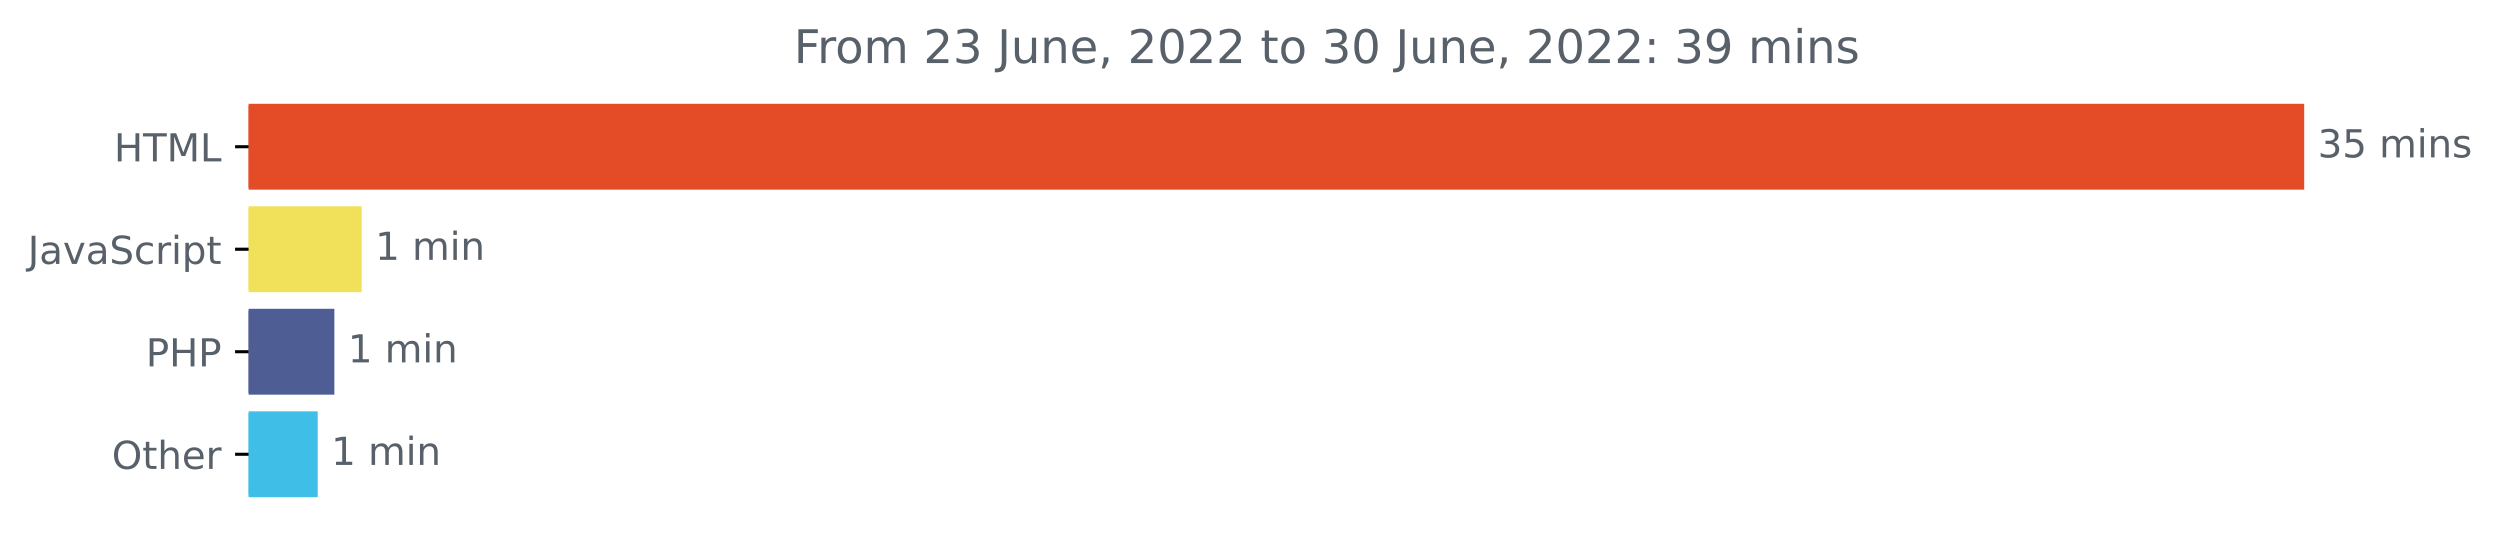
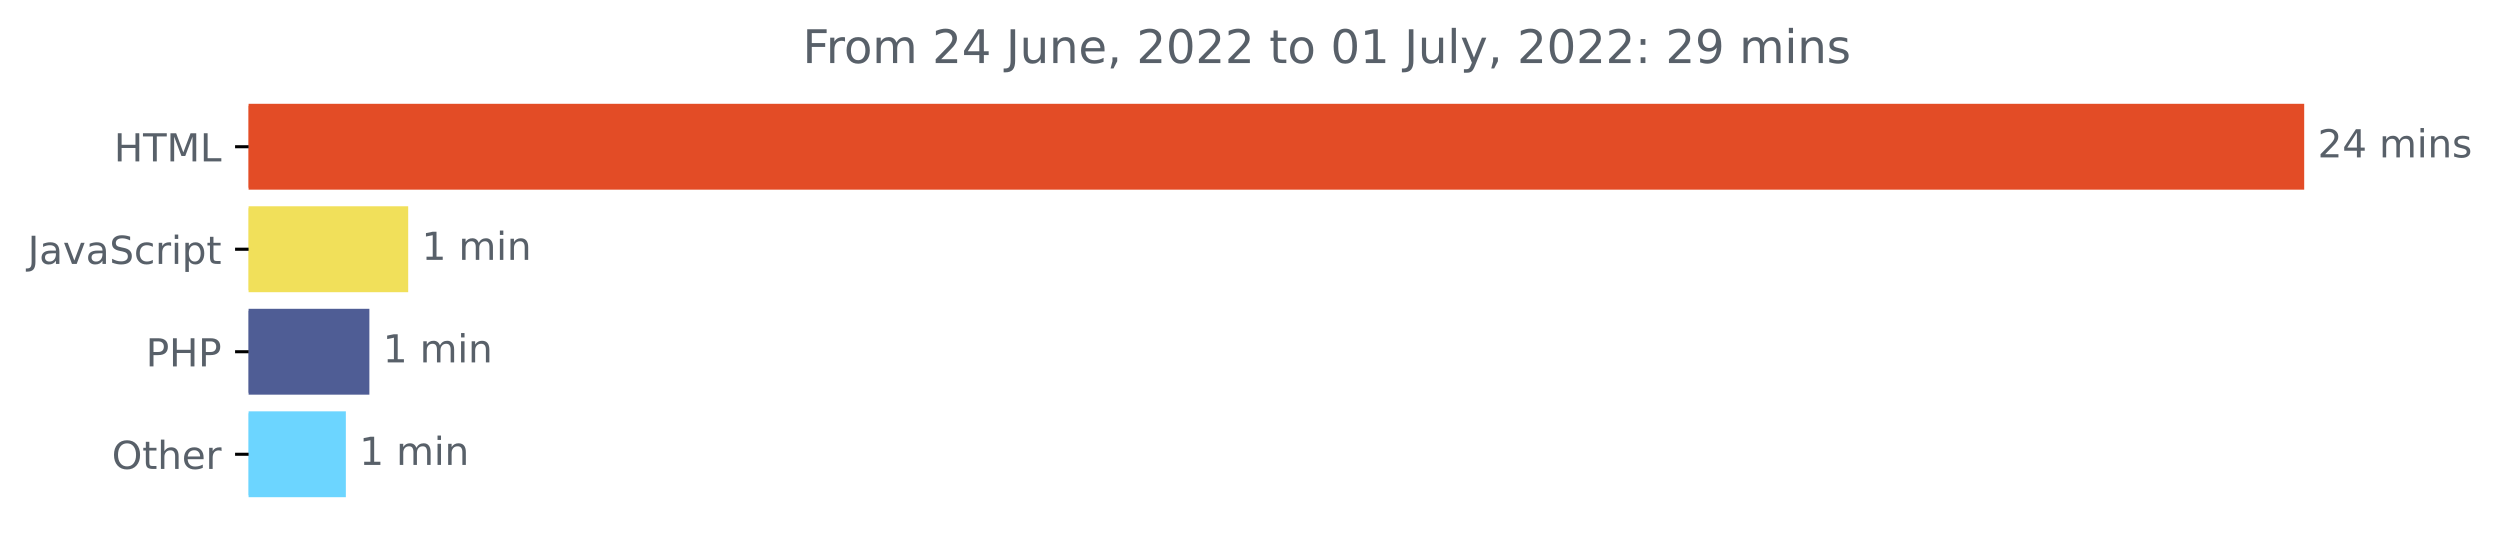
<svg xmlns="http://www.w3.org/2000/svg" xmlns:xlink="http://www.w3.org/1999/xlink" width="646.927pt" height="140.398pt" viewBox="0 0 646.927 140.398" version="1.1">
  <defs>
    <style type="text/css">*{stroke-linejoin: round; stroke-linecap: butt}</style>
  </defs>
  <g id="figure_1">
    <g id="patch_1">
      <path d="M -0 140.398  L 646.927 140.398  L 646.927 0  L -0 0  L -0 140.398  z " style="fill: none" />
    </g>
    <g id="axes_1">
      <g id="patch_2">
-         <path d="M 64.33 27.358  L 595.758 27.358  L 595.758 48.579  L 64.33 48.579  z " clip-path="url(#p7df0f30d70)" style="fill: #e34c26; stroke: #e34c26; stroke-linejoin: miter" />
+         <path d="M 64.33 27.358  L 595.758 27.358  L 595.758 48.579  L 64.33 48.579  z " clip-path="url(#p6058297144)" style="fill: #e34c26; stroke: #e34c26; stroke-linejoin: miter" />
      </g>
      <g id="patch_3">
-         <path d="M 64.33 53.884  L 93.094 53.884  L 93.094 75.105  L 64.33 75.105  z " clip-path="url(#p7df0f30d70)" style="fill: #f1e05a; stroke: #f1e05a; stroke-linejoin: miter" />
+         <path d="M 64.33 53.884  L 105.127 53.884  L 105.127 75.105  L 64.33 75.105  z " clip-path="url(#p6058297144)" style="fill: #f1e05a; stroke: #f1e05a; stroke-linejoin: miter" />
      </g>
      <g id="patch_4">
-         <path d="M 64.33 80.411  L 86.023 80.411  L 86.023 101.632  L 64.33 101.632  z " clip-path="url(#p7df0f30d70)" style="fill: #4f5d95; stroke: #4f5d95; stroke-linejoin: miter" />
+         <path d="M 64.33 80.411  L 95.084 80.411  L 95.084 101.632  L 64.33 101.632  z " clip-path="url(#p6058297144)" style="fill: #4f5d95; stroke: #4f5d95; stroke-linejoin: miter" />
      </g>
      <g id="patch_5">
-         <path d="M 64.33 106.937  L 81.708 106.937  L 81.708 128.158  L 64.33 128.158  z " clip-path="url(#p7df0f30d70)" style="fill: #3fbee8; stroke: #3fbee8; stroke-linejoin: miter" />
+         <path d="M 64.33 106.937  L 88.996 106.937  L 88.996 128.158  L 64.33 128.158  z " clip-path="url(#p6058297144)" style="fill: #6cd5ff; stroke: #6cd5ff; stroke-linejoin: miter" />
      </g>
      <g id="matplotlib.axis_1" />
      <g id="matplotlib.axis_2">
        <g id="ytick_1">
          <g id="line2d_1">
            <defs>
-               <path id="m2340092fee" d="M 0 0  L -3.5 0  " style="stroke: #000000; stroke-width: 0.8" />
+               <path id="me12c030581" d="M 0 0  L -3.5 0  " style="stroke: #000000; stroke-width: 0.8" />
            </defs>
            <g>
-               <use xlink:href="#m2340092fee" x="64.33" y="37.969" style="stroke: #000000; stroke-width: 0.8" />
+               <use xlink:href="#me12c030581" x="64.33" y="37.969" style="stroke: #000000; stroke-width: 0.8" />
            </g>
          </g>
          <g id="text_1">
            <g style="fill: #586069" transform="translate(29.50156 41.76787)scale(0.1 -0.1)">
              <defs>
                <path id="DejaVuSans-48" d="M 628 4666  L 1259 4666  L 1259 2753  L 3553 2753  L 3553 4666  L 4184 4666  L 4184 0  L 3553 0  L 3553 2222  L 1259 2222  L 1259 0  L 628 0  L 628 4666  z " transform="scale(0.015625)" />
                <path id="DejaVuSans-54" d="M -19 4666  L 3928 4666  L 3928 4134  L 2272 4134  L 2272 0  L 1638 0  L 1638 4134  L -19 4134  L -19 4666  z " transform="scale(0.015625)" />
                <path id="DejaVuSans-4d" d="M 628 4666  L 1569 4666  L 2759 1491  L 3956 4666  L 4897 4666  L 4897 0  L 4281 0  L 4281 4097  L 3078 897  L 2444 897  L 1241 4097  L 1241 0  L 628 0  L 628 4666  z " transform="scale(0.015625)" />
                <path id="DejaVuSans-4c" d="M 628 4666  L 1259 4666  L 1259 531  L 3531 531  L 3531 0  L 628 0  L 628 4666  z " transform="scale(0.015625)" />
              </defs>
              <use xlink:href="#DejaVuSans-48" />
              <use xlink:href="#DejaVuSans-54" x="75.195" />
              <use xlink:href="#DejaVuSans-4d" x="136.279" />
              <use xlink:href="#DejaVuSans-4c" x="222.559" />
            </g>
          </g>
        </g>
        <g id="ytick_2">
          <g id="line2d_2">
            <g>
-               <use xlink:href="#m2340092fee" x="64.33" y="64.495" style="stroke: #000000; stroke-width: 0.8" />
+               <use xlink:href="#me12c030581" x="64.33" y="64.495" style="stroke: #000000; stroke-width: 0.8" />
            </g>
          </g>
          <g id="text_2">
            <g style="fill: #586069" transform="translate(7.2 68.29419)scale(0.1 -0.1)">
              <defs>
                <path id="DejaVuSans-4a" d="M 628 4666  L 1259 4666  L 1259 325  Q 1259 -519 939 -900  Q 619 -1281 -91 -1281  L -331 -1281  L -331 -750  L -134 -750  Q 284 -750 456 -515  Q 628 -281 628 325  L 628 4666  z " transform="scale(0.015625)" />
                <path id="DejaVuSans-61" d="M 2194 1759  Q 1497 1759 1228 1600  Q 959 1441 959 1056  Q 959 750 1161 570  Q 1363 391 1709 391  Q 2188 391 2477 730  Q 2766 1069 2766 1631  L 2766 1759  L 2194 1759  z M 3341 1997  L 3341 0  L 2766 0  L 2766 531  Q 2569 213 2275 61  Q 1981 -91 1556 -91  Q 1019 -91 701 211  Q 384 513 384 1019  Q 384 1609 779 1909  Q 1175 2209 1959 2209  L 2766 2209  L 2766 2266  Q 2766 2663 2505 2880  Q 2244 3097 1772 3097  Q 1472 3097 1187 3025  Q 903 2953 641 2809  L 641 3341  Q 956 3463 1253 3523  Q 1550 3584 1831 3584  Q 2591 3584 2966 3190  Q 3341 2797 3341 1997  z " transform="scale(0.015625)" />
                <path id="DejaVuSans-76" d="M 191 3500  L 800 3500  L 1894 563  L 2988 3500  L 3597 3500  L 2284 0  L 1503 0  L 191 3500  z " transform="scale(0.015625)" />
                <path id="DejaVuSans-53" d="M 3425 4513  L 3425 3897  Q 3066 4069 2747 4153  Q 2428 4238 2131 4238  Q 1616 4238 1336 4038  Q 1056 3838 1056 3469  Q 1056 3159 1242 3001  Q 1428 2844 1947 2747  L 2328 2669  Q 3034 2534 3370 2195  Q 3706 1856 3706 1288  Q 3706 609 3251 259  Q 2797 -91 1919 -91  Q 1588 -91 1214 -16  Q 841 59 441 206  L 441 856  Q 825 641 1194 531  Q 1563 422 1919 422  Q 2459 422 2753 634  Q 3047 847 3047 1241  Q 3047 1584 2836 1778  Q 2625 1972 2144 2069  L 1759 2144  Q 1053 2284 737 2584  Q 422 2884 422 3419  Q 422 4038 858 4394  Q 1294 4750 2059 4750  Q 2388 4750 2728 4690  Q 3069 4631 3425 4513  z " transform="scale(0.015625)" />
                <path id="DejaVuSans-63" d="M 3122 3366  L 3122 2828  Q 2878 2963 2633 3030  Q 2388 3097 2138 3097  Q 1578 3097 1268 2742  Q 959 2388 959 1747  Q 959 1106 1268 751  Q 1578 397 2138 397  Q 2388 397 2633 464  Q 2878 531 3122 666  L 3122 134  Q 2881 22 2623 -34  Q 2366 -91 2075 -91  Q 1284 -91 818 406  Q 353 903 353 1747  Q 353 2603 823 3093  Q 1294 3584 2113 3584  Q 2378 3584 2631 3529  Q 2884 3475 3122 3366  z " transform="scale(0.015625)" />
                <path id="DejaVuSans-72" d="M 2631 2963  Q 2534 3019 2420 3045  Q 2306 3072 2169 3072  Q 1681 3072 1420 2755  Q 1159 2438 1159 1844  L 1159 0  L 581 0  L 581 3500  L 1159 3500  L 1159 2956  Q 1341 3275 1631 3429  Q 1922 3584 2338 3584  Q 2397 3584 2469 3576  Q 2541 3569 2628 3553  L 2631 2963  z " transform="scale(0.015625)" />
                <path id="DejaVuSans-69" d="M 603 3500  L 1178 3500  L 1178 0  L 603 0  L 603 3500  z M 603 4863  L 1178 4863  L 1178 4134  L 603 4134  L 603 4863  z " transform="scale(0.015625)" />
                <path id="DejaVuSans-70" d="M 1159 525  L 1159 -1331  L 581 -1331  L 581 3500  L 1159 3500  L 1159 2969  Q 1341 3281 1617 3432  Q 1894 3584 2278 3584  Q 2916 3584 3314 3078  Q 3713 2572 3713 1747  Q 3713 922 3314 415  Q 2916 -91 2278 -91  Q 1894 -91 1617 61  Q 1341 213 1159 525  z M 3116 1747  Q 3116 2381 2855 2742  Q 2594 3103 2138 3103  Q 1681 3103 1420 2742  Q 1159 2381 1159 1747  Q 1159 1113 1420 752  Q 1681 391 2138 391  Q 2594 391 2855 752  Q 3116 1113 3116 1747  z " transform="scale(0.015625)" />
                <path id="DejaVuSans-74" d="M 1172 4494  L 1172 3500  L 2356 3500  L 2356 3053  L 1172 3053  L 1172 1153  Q 1172 725 1289 603  Q 1406 481 1766 481  L 2356 481  L 2356 0  L 1766 0  Q 1100 0 847 248  Q 594 497 594 1153  L 594 3053  L 172 3053  L 172 3500  L 594 3500  L 594 4494  L 1172 4494  z " transform="scale(0.015625)" />
              </defs>
              <use xlink:href="#DejaVuSans-4a" />
              <use xlink:href="#DejaVuSans-61" x="29.492" />
              <use xlink:href="#DejaVuSans-76" x="90.771" />
              <use xlink:href="#DejaVuSans-61" x="149.951" />
              <use xlink:href="#DejaVuSans-53" x="211.23" />
              <use xlink:href="#DejaVuSans-63" x="274.707" />
              <use xlink:href="#DejaVuSans-72" x="329.688" />
              <use xlink:href="#DejaVuSans-69" x="370.801" />
              <use xlink:href="#DejaVuSans-70" x="398.584" />
              <use xlink:href="#DejaVuSans-74" x="462.061" />
            </g>
          </g>
        </g>
        <g id="ytick_3">
          <g id="line2d_3">
            <g>
-               <use xlink:href="#m2340092fee" x="64.33" y="91.021" style="stroke: #000000; stroke-width: 0.8" />
+               <use xlink:href="#me12c030581" x="64.33" y="91.021" style="stroke: #000000; stroke-width: 0.8" />
            </g>
          </g>
          <g id="text_3">
            <g style="fill: #586069" transform="translate(37.75 94.8205)scale(0.1 -0.1)">
              <defs>
                <path id="DejaVuSans-50" d="M 1259 4147  L 1259 2394  L 2053 2394  Q 2494 2394 2734 2622  Q 2975 2850 2975 3272  Q 2975 3691 2734 3919  Q 2494 4147 2053 4147  L 1259 4147  z M 628 4666  L 2053 4666  Q 2838 4666 3239 4311  Q 3641 3956 3641 3272  Q 3641 2581 3239 2228  Q 2838 1875 2053 1875  L 1259 1875  L 1259 0  L 628 0  L 628 4666  z " transform="scale(0.015625)" />
              </defs>
              <use xlink:href="#DejaVuSans-50" />
              <use xlink:href="#DejaVuSans-48" x="60.303" />
              <use xlink:href="#DejaVuSans-50" x="135.498" />
            </g>
          </g>
        </g>
        <g id="ytick_4">
          <g id="line2d_4">
            <g>
-               <use xlink:href="#m2340092fee" x="64.33" y="117.548" style="stroke: #000000; stroke-width: 0.8" />
+               <use xlink:href="#me12c030581" x="64.33" y="117.548" style="stroke: #000000; stroke-width: 0.8" />
            </g>
          </g>
          <g id="text_4">
            <g style="fill: #586069" transform="translate(28.93594 121.3468)scale(0.1 -0.1)">
              <defs>
                <path id="DejaVuSans-4f" d="M 2522 4238  Q 1834 4238 1429 3725  Q 1025 3213 1025 2328  Q 1025 1447 1429 934  Q 1834 422 2522 422  Q 3209 422 3611 934  Q 4013 1447 4013 2328  Q 4013 3213 3611 3725  Q 3209 4238 2522 4238  z M 2522 4750  Q 3503 4750 4090 4092  Q 4678 3434 4678 2328  Q 4678 1225 4090 567  Q 3503 -91 2522 -91  Q 1538 -91 948 565  Q 359 1222 359 2328  Q 359 3434 948 4092  Q 1538 4750 2522 4750  z " transform="scale(0.015625)" />
                <path id="DejaVuSans-68" d="M 3513 2113  L 3513 0  L 2938 0  L 2938 2094  Q 2938 2591 2744 2837  Q 2550 3084 2163 3084  Q 1697 3084 1428 2787  Q 1159 2491 1159 1978  L 1159 0  L 581 0  L 581 4863  L 1159 4863  L 1159 2956  Q 1366 3272 1645 3428  Q 1925 3584 2291 3584  Q 2894 3584 3203 3211  Q 3513 2838 3513 2113  z " transform="scale(0.015625)" />
                <path id="DejaVuSans-65" d="M 3597 1894  L 3597 1613  L 953 1613  Q 991 1019 1311 708  Q 1631 397 2203 397  Q 2534 397 2845 478  Q 3156 559 3463 722  L 3463 178  Q 3153 47 2828 -22  Q 2503 -91 2169 -91  Q 1331 -91 842 396  Q 353 884 353 1716  Q 353 2575 817 3079  Q 1281 3584 2069 3584  Q 2775 3584 3186 3129  Q 3597 2675 3597 1894  z M 3022 2063  Q 3016 2534 2758 2815  Q 2500 3097 2075 3097  Q 1594 3097 1305 2825  Q 1016 2553 972 2059  L 3022 2063  z " transform="scale(0.015625)" />
              </defs>
              <use xlink:href="#DejaVuSans-4f" />
              <use xlink:href="#DejaVuSans-74" x="78.711" />
              <use xlink:href="#DejaVuSans-68" x="117.92" />
              <use xlink:href="#DejaVuSans-65" x="181.299" />
              <use xlink:href="#DejaVuSans-72" x="242.822" />
            </g>
          </g>
        </g>
      </g>
      <g id="text_5">
        <g style="fill: #586069" transform="translate(599.7583 40.72803)scale(0.1 -0.1)">
          <defs>
-             <path id="DejaVuSans-33" d="M 2597 2516  Q 3050 2419 3304 2112  Q 3559 1806 3559 1356  Q 3559 666 3084 287  Q 2609 -91 1734 -91  Q 1441 -91 1130 -33  Q 819 25 488 141  L 488 750  Q 750 597 1062 519  Q 1375 441 1716 441  Q 2309 441 2620 675  Q 2931 909 2931 1356  Q 2931 1769 2642 2001  Q 2353 2234 1838 2234  L 1294 2234  L 1294 2753  L 1863 2753  Q 2328 2753 2575 2939  Q 2822 3125 2822 3475  Q 2822 3834 2567 4026  Q 2313 4219 1838 4219  Q 1578 4219 1281 4162  Q 984 4106 628 3988  L 628 4550  Q 988 4650 1302 4700  Q 1616 4750 1894 4750  Q 2613 4750 3031 4423  Q 3450 4097 3450 3541  Q 3450 3153 3228 2886  Q 3006 2619 2597 2516  z " transform="scale(0.015625)" />
-             <path id="DejaVuSans-35" d="M 691 4666  L 3169 4666  L 3169 4134  L 1269 4134  L 1269 2991  Q 1406 3038 1543 3061  Q 1681 3084 1819 3084  Q 2600 3084 3056 2656  Q 3513 2228 3513 1497  Q 3513 744 3044 326  Q 2575 -91 1722 -91  Q 1428 -91 1123 -41  Q 819 9 494 109  L 494 744  Q 775 591 1075 516  Q 1375 441 1709 441  Q 2250 441 2565 725  Q 2881 1009 2881 1497  Q 2881 1984 2565 2268  Q 2250 2553 1709 2553  Q 1456 2553 1204 2497  Q 953 2441 691 2322  L 691 4666  z " transform="scale(0.015625)" />
+             <path id="DejaVuSans-32" d="M 1228 531  L 3431 531  L 3431 0  L 469 0  L 469 531  Q 828 903 1448 1529  Q 2069 2156 2228 2338  Q 2531 2678 2651 2914  Q 2772 3150 2772 3378  Q 2772 3750 2511 3984  Q 2250 4219 1831 4219  Q 1534 4219 1204 4116  Q 875 4013 500 3803  L 500 4441  Q 881 4594 1212 4672  Q 1544 4750 1819 4750  Q 2544 4750 2975 4387  Q 3406 4025 3406 3419  Q 3406 3131 3298 2873  Q 3191 2616 2906 2266  Q 2828 2175 2409 1742  Q 1991 1309 1228 531  z " transform="scale(0.015625)" />
+             <path id="DejaVuSans-34" d="M 2419 4116  L 825 1625  L 2419 1625  L 2419 4116  z M 2253 4666  L 3047 4666  L 3047 1625  L 3713 1625  L 3713 1100  L 3047 1100  L 3047 0  L 2419 0  L 2419 1100  L 313 1100  L 313 1709  L 2253 4666  z " transform="scale(0.015625)" />
            <path id="DejaVuSans-20" transform="scale(0.015625)" />
            <path id="DejaVuSans-6d" d="M 3328 2828  Q 3544 3216 3844 3400  Q 4144 3584 4550 3584  Q 5097 3584 5394 3201  Q 5691 2819 5691 2113  L 5691 0  L 5113 0  L 5113 2094  Q 5113 2597 4934 2840  Q 4756 3084 4391 3084  Q 3944 3084 3684 2787  Q 3425 2491 3425 1978  L 3425 0  L 2847 0  L 2847 2094  Q 2847 2600 2669 2842  Q 2491 3084 2119 3084  Q 1678 3084 1418 2786  Q 1159 2488 1159 1978  L 1159 0  L 581 0  L 581 3500  L 1159 3500  L 1159 2956  Q 1356 3278 1631 3431  Q 1906 3584 2284 3584  Q 2666 3584 2933 3390  Q 3200 3197 3328 2828  z " transform="scale(0.015625)" />
            <path id="DejaVuSans-6e" d="M 3513 2113  L 3513 0  L 2938 0  L 2938 2094  Q 2938 2591 2744 2837  Q 2550 3084 2163 3084  Q 1697 3084 1428 2787  Q 1159 2491 1159 1978  L 1159 0  L 581 0  L 581 3500  L 1159 3500  L 1159 2956  Q 1366 3272 1645 3428  Q 1925 3584 2291 3584  Q 2894 3584 3203 3211  Q 3513 2838 3513 2113  z " transform="scale(0.015625)" />
            <path id="DejaVuSans-73" d="M 2834 3397  L 2834 2853  Q 2591 2978 2328 3040  Q 2066 3103 1784 3103  Q 1356 3103 1142 2972  Q 928 2841 928 2578  Q 928 2378 1081 2264  Q 1234 2150 1697 2047  L 1894 2003  Q 2506 1872 2764 1633  Q 3022 1394 3022 966  Q 3022 478 2636 193  Q 2250 -91 1575 -91  Q 1294 -91 989 -36  Q 684 19 347 128  L 347 722  Q 666 556 975 473  Q 1284 391 1588 391  Q 1994 391 2212 530  Q 2431 669 2431 922  Q 2431 1156 2273 1281  Q 2116 1406 1581 1522  L 1381 1569  Q 847 1681 609 1914  Q 372 2147 372 2553  Q 372 3047 722 3315  Q 1072 3584 1716 3584  Q 2034 3584 2315 3537  Q 2597 3491 2834 3397  z " transform="scale(0.015625)" />
          </defs>
-           <use xlink:href="#DejaVuSans-33" />
-           <use xlink:href="#DejaVuSans-35" x="63.623" />
+           <use xlink:href="#DejaVuSans-32" />
+           <use xlink:href="#DejaVuSans-34" x="63.623" />
          <use xlink:href="#DejaVuSans-20" x="127.246" />
          <use xlink:href="#DejaVuSans-6d" x="159.033" />
          <use xlink:href="#DejaVuSans-69" x="256.445" />
          <use xlink:href="#DejaVuSans-6e" x="284.229" />
          <use xlink:href="#DejaVuSans-73" x="347.607" />
        </g>
      </g>
      <g id="text_6">
-         <g style="fill: #586069" transform="translate(97.09443 67.25434)scale(0.1 -0.1)">
+         <g style="fill: #586069" transform="translate(109.1267 67.25434)scale(0.1 -0.1)">
          <defs>
            <path id="DejaVuSans-31" d="M 794 531  L 1825 531  L 1825 4091  L 703 3866  L 703 4441  L 1819 4666  L 2450 4666  L 2450 531  L 3481 531  L 3481 0  L 794 0  L 794 531  z " transform="scale(0.015625)" />
          </defs>
          <use xlink:href="#DejaVuSans-31" />
          <use xlink:href="#DejaVuSans-20" x="63.623" />
          <use xlink:href="#DejaVuSans-6d" x="95.41" />
          <use xlink:href="#DejaVuSans-69" x="192.822" />
          <use xlink:href="#DejaVuSans-6e" x="220.605" />
        </g>
      </g>
      <g id="text_7">
-         <g style="fill: #586069" transform="translate(90.0231 93.78066)scale(0.1 -0.1)">
+         <g style="fill: #586069" transform="translate(99.08438 93.78066)scale(0.1 -0.1)">
          <use xlink:href="#DejaVuSans-31" />
          <use xlink:href="#DejaVuSans-20" x="63.623" />
          <use xlink:href="#DejaVuSans-6d" x="95.41" />
          <use xlink:href="#DejaVuSans-69" x="192.822" />
          <use xlink:href="#DejaVuSans-6e" x="220.605" />
        </g>
      </g>
      <g id="text_8">
-         <g style="fill: #586069" transform="translate(85.70839 120.307)scale(0.1 -0.1)">
+         <g style="fill: #586069" transform="translate(92.99621 120.307)scale(0.1 -0.1)">
          <use xlink:href="#DejaVuSans-31" />
          <use xlink:href="#DejaVuSans-20" x="63.623" />
          <use xlink:href="#DejaVuSans-6d" x="95.41" />
          <use xlink:href="#DejaVuSans-69" x="192.822" />
          <use xlink:href="#DejaVuSans-6e" x="220.605" />
        </g>
      </g>
      <g id="text_9">
-         <g style="fill: #586069" transform="translate(205.4281 16.31812)scale(0.12 -0.12)">
+         <g style="fill: #586069" transform="translate(207.7044 16.31812)scale(0.12 -0.12)">
          <defs>
            <path id="DejaVuSans-46" d="M 628 4666  L 3309 4666  L 3309 4134  L 1259 4134  L 1259 2759  L 3109 2759  L 3109 2228  L 1259 2228  L 1259 0  L 628 0  L 628 4666  z " transform="scale(0.015625)" />
            <path id="DejaVuSans-6f" d="M 1959 3097  Q 1497 3097 1228 2736  Q 959 2375 959 1747  Q 959 1119 1226 758  Q 1494 397 1959 397  Q 2419 397 2687 759  Q 2956 1122 2956 1747  Q 2956 2369 2687 2733  Q 2419 3097 1959 3097  z M 1959 3584  Q 2709 3584 3137 3096  Q 3566 2609 3566 1747  Q 3566 888 3137 398  Q 2709 -91 1959 -91  Q 1206 -91 779 398  Q 353 888 353 1747  Q 353 2609 779 3096  Q 1206 3584 1959 3584  z " transform="scale(0.015625)" />
-             <path id="DejaVuSans-32" d="M 1228 531  L 3431 531  L 3431 0  L 469 0  L 469 531  Q 828 903 1448 1529  Q 2069 2156 2228 2338  Q 2531 2678 2651 2914  Q 2772 3150 2772 3378  Q 2772 3750 2511 3984  Q 2250 4219 1831 4219  Q 1534 4219 1204 4116  Q 875 4013 500 3803  L 500 4441  Q 881 4594 1212 4672  Q 1544 4750 1819 4750  Q 2544 4750 2975 4387  Q 3406 4025 3406 3419  Q 3406 3131 3298 2873  Q 3191 2616 2906 2266  Q 2828 2175 2409 1742  Q 1991 1309 1228 531  z " transform="scale(0.015625)" />
            <path id="DejaVuSans-75" d="M 544 1381  L 544 3500  L 1119 3500  L 1119 1403  Q 1119 906 1312 657  Q 1506 409 1894 409  Q 2359 409 2629 706  Q 2900 1003 2900 1516  L 2900 3500  L 3475 3500  L 3475 0  L 2900 0  L 2900 538  Q 2691 219 2414 64  Q 2138 -91 1772 -91  Q 1169 -91 856 284  Q 544 659 544 1381  z M 1991 3584  L 1991 3584  z " transform="scale(0.015625)" />
            <path id="DejaVuSans-2c" d="M 750 794  L 1409 794  L 1409 256  L 897 -744  L 494 -744  L 750 256  L 750 794  z " transform="scale(0.015625)" />
            <path id="DejaVuSans-30" d="M 2034 4250  Q 1547 4250 1301 3770  Q 1056 3291 1056 2328  Q 1056 1369 1301 889  Q 1547 409 2034 409  Q 2525 409 2770 889  Q 3016 1369 3016 2328  Q 3016 3291 2770 3770  Q 2525 4250 2034 4250  z M 2034 4750  Q 2819 4750 3233 4129  Q 3647 3509 3647 2328  Q 3647 1150 3233 529  Q 2819 -91 2034 -91  Q 1250 -91 836 529  Q 422 1150 422 2328  Q 422 3509 836 4129  Q 1250 4750 2034 4750  z " transform="scale(0.015625)" />
+             <path id="DejaVuSans-6c" d="M 603 4863  L 1178 4863  L 1178 0  L 603 0  L 603 4863  z " transform="scale(0.015625)" />
+             <path id="DejaVuSans-79" d="M 2059 -325  Q 1816 -950 1584 -1140  Q 1353 -1331 966 -1331  L 506 -1331  L 506 -850  L 844 -850  Q 1081 -850 1212 -737  Q 1344 -625 1503 -206  L 1606 56  L 191 3500  L 800 3500  L 1894 763  L 2988 3500  L 3597 3500  L 2059 -325  z " transform="scale(0.015625)" />
            <path id="DejaVuSans-3a" d="M 750 794  L 1409 794  L 1409 0  L 750 0  L 750 794  z M 750 3309  L 1409 3309  L 1409 2516  L 750 2516  L 750 3309  z " transform="scale(0.015625)" />
            <path id="DejaVuSans-39" d="M 703 97  L 703 672  Q 941 559 1184 500  Q 1428 441 1663 441  Q 2288 441 2617 861  Q 2947 1281 2994 2138  Q 2813 1869 2534 1725  Q 2256 1581 1919 1581  Q 1219 1581 811 2004  Q 403 2428 403 3163  Q 403 3881 828 4315  Q 1253 4750 1959 4750  Q 2769 4750 3195 4129  Q 3622 3509 3622 2328  Q 3622 1225 3098 567  Q 2575 -91 1691 -91  Q 1453 -91 1209 -44  Q 966 3 703 97  z M 1959 2075  Q 2384 2075 2632 2365  Q 2881 2656 2881 3163  Q 2881 3666 2632 3958  Q 2384 4250 1959 4250  Q 1534 4250 1286 3958  Q 1038 3666 1038 3163  Q 1038 2656 1286 2365  Q 1534 2075 1959 2075  z " transform="scale(0.015625)" />
          </defs>
          <use xlink:href="#DejaVuSans-46" />
          <use xlink:href="#DejaVuSans-72" x="50.27" />
          <use xlink:href="#DejaVuSans-6f" x="89.133" />
          <use xlink:href="#DejaVuSans-6d" x="150.314" />
          <use xlink:href="#DejaVuSans-20" x="247.727" />
          <use xlink:href="#DejaVuSans-32" x="279.514" />
-           <use xlink:href="#DejaVuSans-33" x="343.137" />
+           <use xlink:href="#DejaVuSans-34" x="343.137" />
          <use xlink:href="#DejaVuSans-20" x="406.76" />
          <use xlink:href="#DejaVuSans-4a" x="438.547" />
          <use xlink:href="#DejaVuSans-75" x="468.039" />
          <use xlink:href="#DejaVuSans-6e" x="531.418" />
          <use xlink:href="#DejaVuSans-65" x="594.797" />
          <use xlink:href="#DejaVuSans-2c" x="656.32" />
          <use xlink:href="#DejaVuSans-20" x="688.107" />
          <use xlink:href="#DejaVuSans-32" x="719.895" />
          <use xlink:href="#DejaVuSans-30" x="783.518" />
          <use xlink:href="#DejaVuSans-32" x="847.141" />
          <use xlink:href="#DejaVuSans-32" x="910.764" />
          <use xlink:href="#DejaVuSans-20" x="974.387" />
          <use xlink:href="#DejaVuSans-74" x="1006.174" />
          <use xlink:href="#DejaVuSans-6f" x="1045.383" />
          <use xlink:href="#DejaVuSans-20" x="1106.564" />
-           <use xlink:href="#DejaVuSans-33" x="1138.352" />
-           <use xlink:href="#DejaVuSans-30" x="1201.975" />
+           <use xlink:href="#DejaVuSans-30" x="1138.352" />
+           <use xlink:href="#DejaVuSans-31" x="1201.975" />
          <use xlink:href="#DejaVuSans-20" x="1265.598" />
          <use xlink:href="#DejaVuSans-4a" x="1297.385" />
          <use xlink:href="#DejaVuSans-75" x="1326.877" />
-           <use xlink:href="#DejaVuSans-6e" x="1390.256" />
-           <use xlink:href="#DejaVuSans-65" x="1453.635" />
-           <use xlink:href="#DejaVuSans-2c" x="1515.158" />
-           <use xlink:href="#DejaVuSans-20" x="1546.945" />
-           <use xlink:href="#DejaVuSans-32" x="1578.732" />
-           <use xlink:href="#DejaVuSans-30" x="1642.355" />
-           <use xlink:href="#DejaVuSans-32" x="1705.979" />
-           <use xlink:href="#DejaVuSans-32" x="1769.602" />
-           <use xlink:href="#DejaVuSans-3a" x="1833.225" />
-           <use xlink:href="#DejaVuSans-20" x="1866.916" />
-           <use xlink:href="#DejaVuSans-33" x="1898.703" />
-           <use xlink:href="#DejaVuSans-39" x="1962.326" />
-           <use xlink:href="#DejaVuSans-20" x="2025.949" />
-           <use xlink:href="#DejaVuSans-6d" x="2057.736" />
-           <use xlink:href="#DejaVuSans-69" x="2155.148" />
-           <use xlink:href="#DejaVuSans-6e" x="2182.932" />
-           <use xlink:href="#DejaVuSans-73" x="2246.311" />
+           <use xlink:href="#DejaVuSans-6c" x="1390.256" />
+           <use xlink:href="#DejaVuSans-79" x="1418.039" />
+           <use xlink:href="#DejaVuSans-2c" x="1477.219" />
+           <use xlink:href="#DejaVuSans-20" x="1509.006" />
+           <use xlink:href="#DejaVuSans-32" x="1540.793" />
+           <use xlink:href="#DejaVuSans-30" x="1604.416" />
+           <use xlink:href="#DejaVuSans-32" x="1668.039" />
+           <use xlink:href="#DejaVuSans-32" x="1731.662" />
+           <use xlink:href="#DejaVuSans-3a" x="1795.285" />
+           <use xlink:href="#DejaVuSans-20" x="1828.977" />
+           <use xlink:href="#DejaVuSans-32" x="1860.764" />
+           <use xlink:href="#DejaVuSans-39" x="1924.387" />
+           <use xlink:href="#DejaVuSans-20" x="1988.01" />
+           <use xlink:href="#DejaVuSans-6d" x="2019.797" />
+           <use xlink:href="#DejaVuSans-69" x="2117.209" />
+           <use xlink:href="#DejaVuSans-6e" x="2144.992" />
+           <use xlink:href="#DejaVuSans-73" x="2208.371" />
        </g>
      </g>
    </g>
  </g>
  <defs>
-     <clipPath id="p7df0f30d70">
+     <clipPath id="p6058297144">
      <rect x="64.33" y="22.318" width="558" height="110.88" />
    </clipPath>
  </defs>
</svg>
